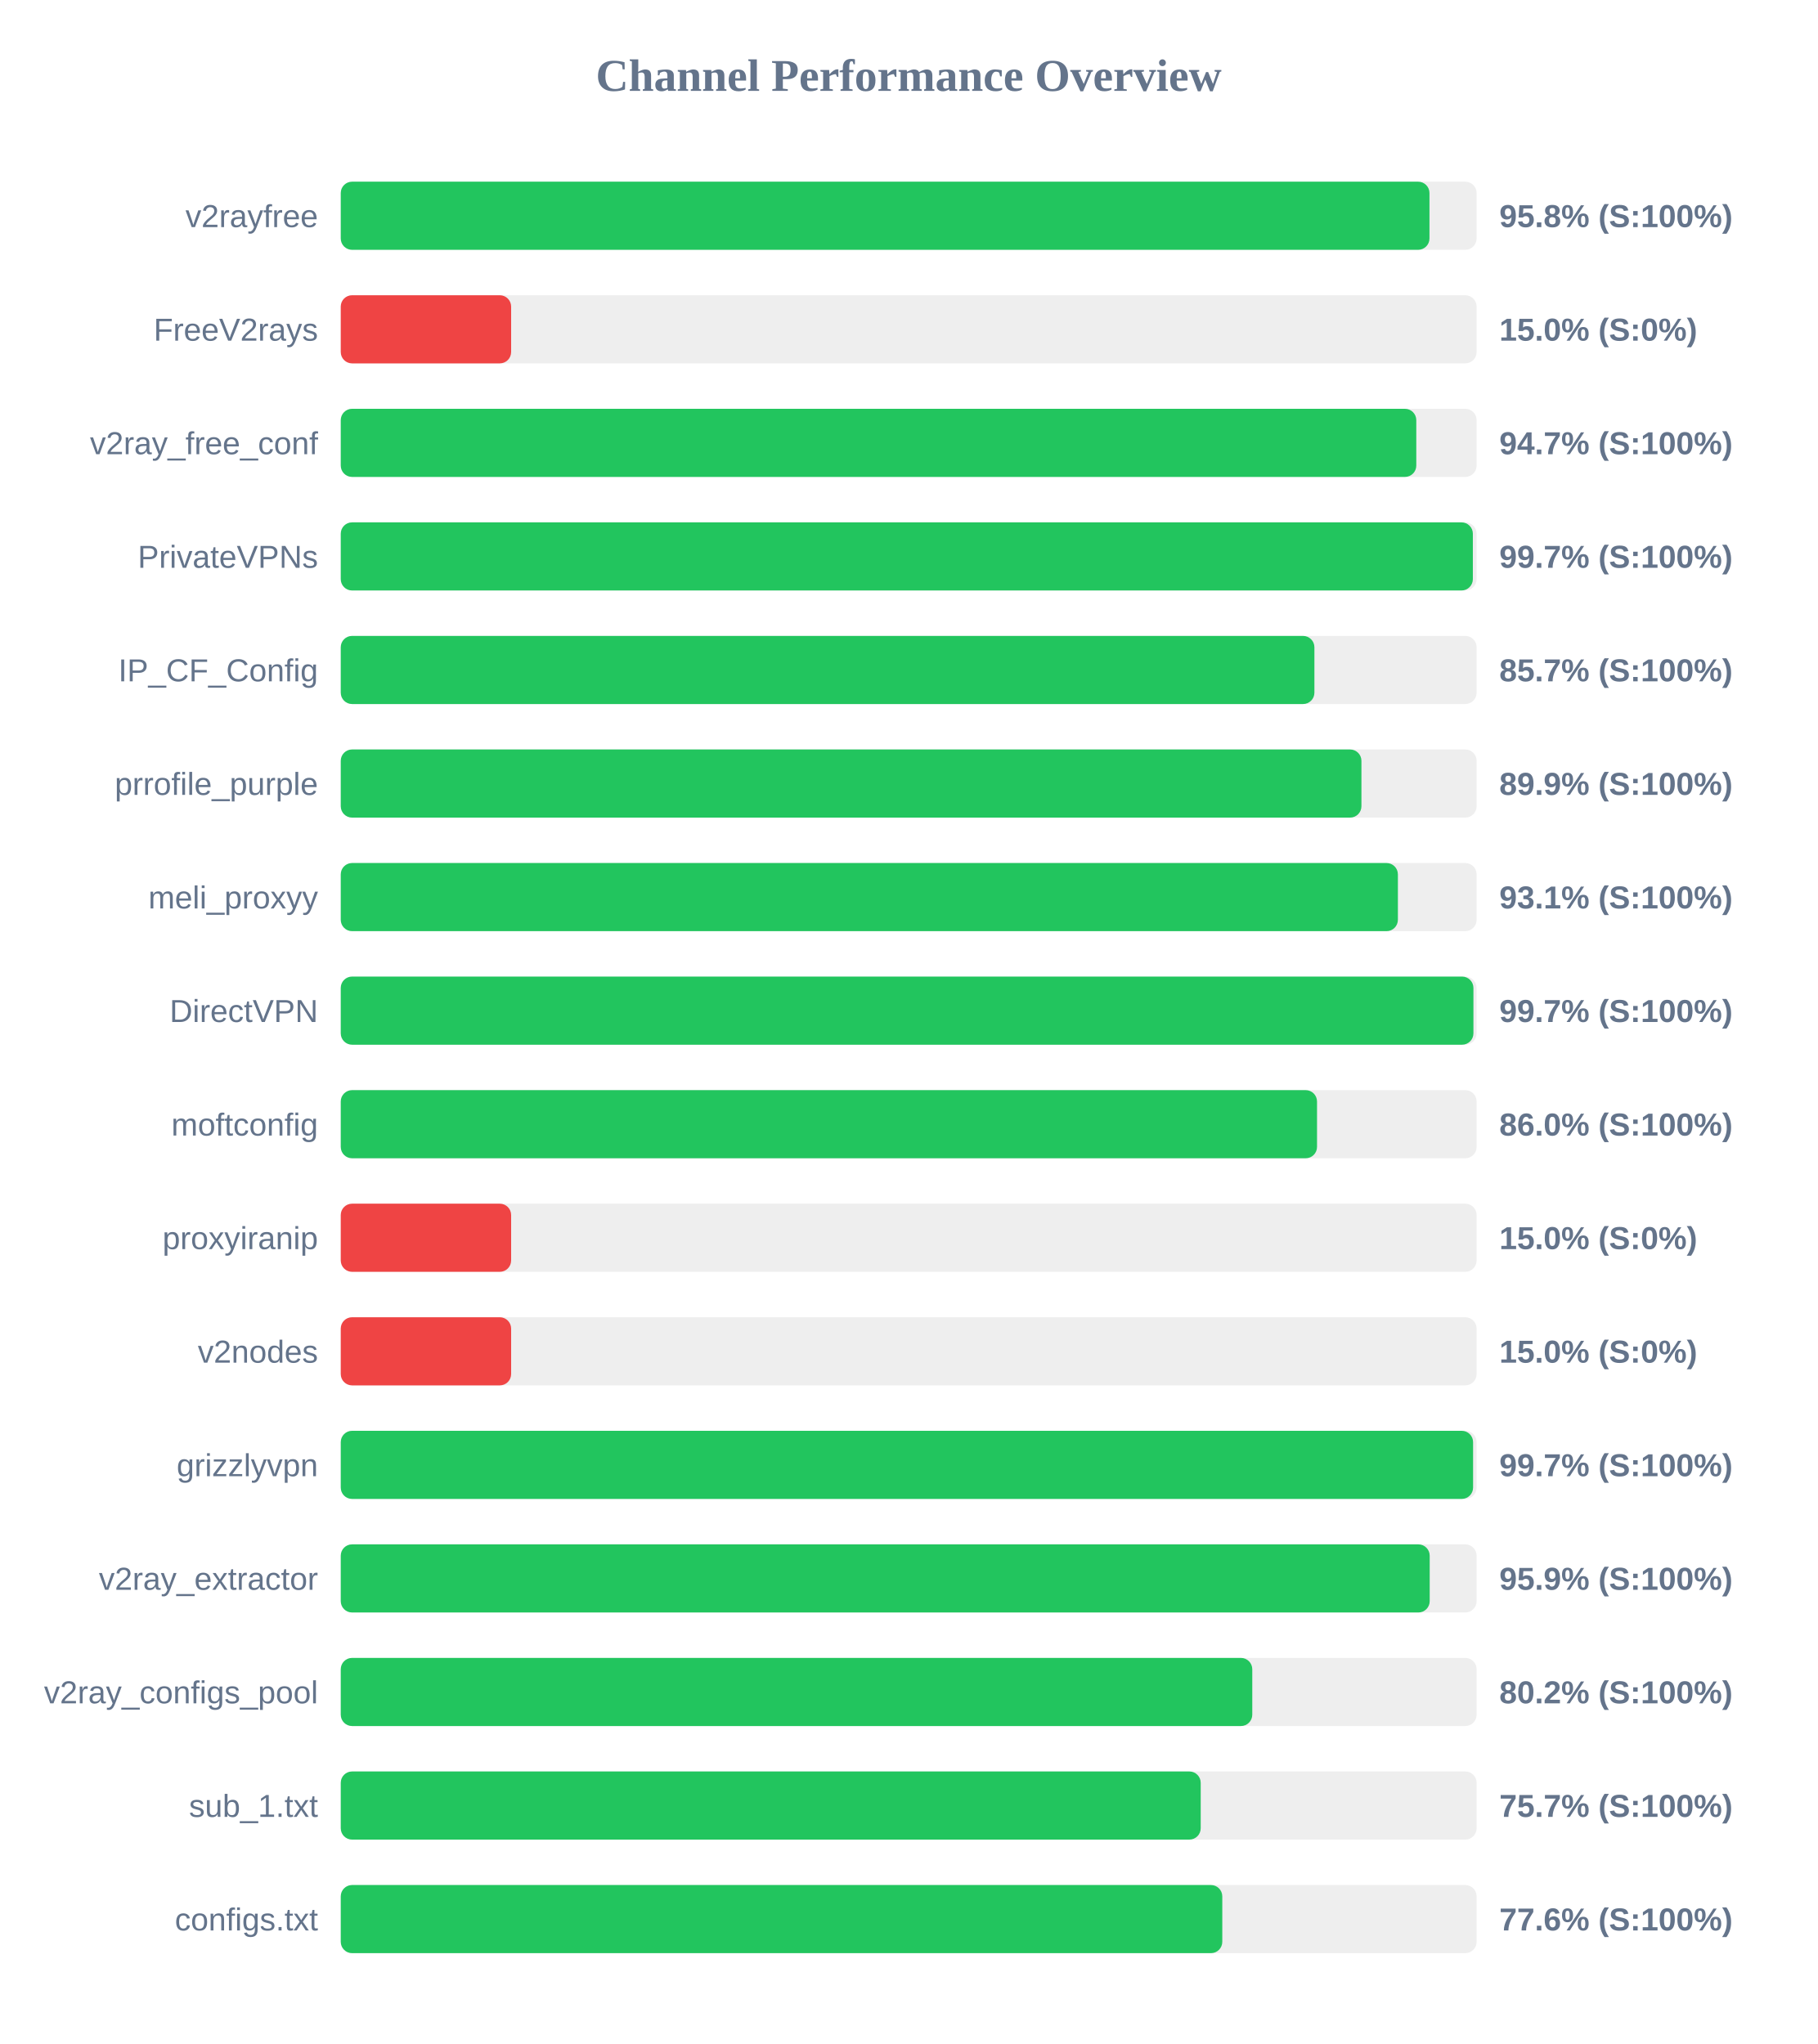
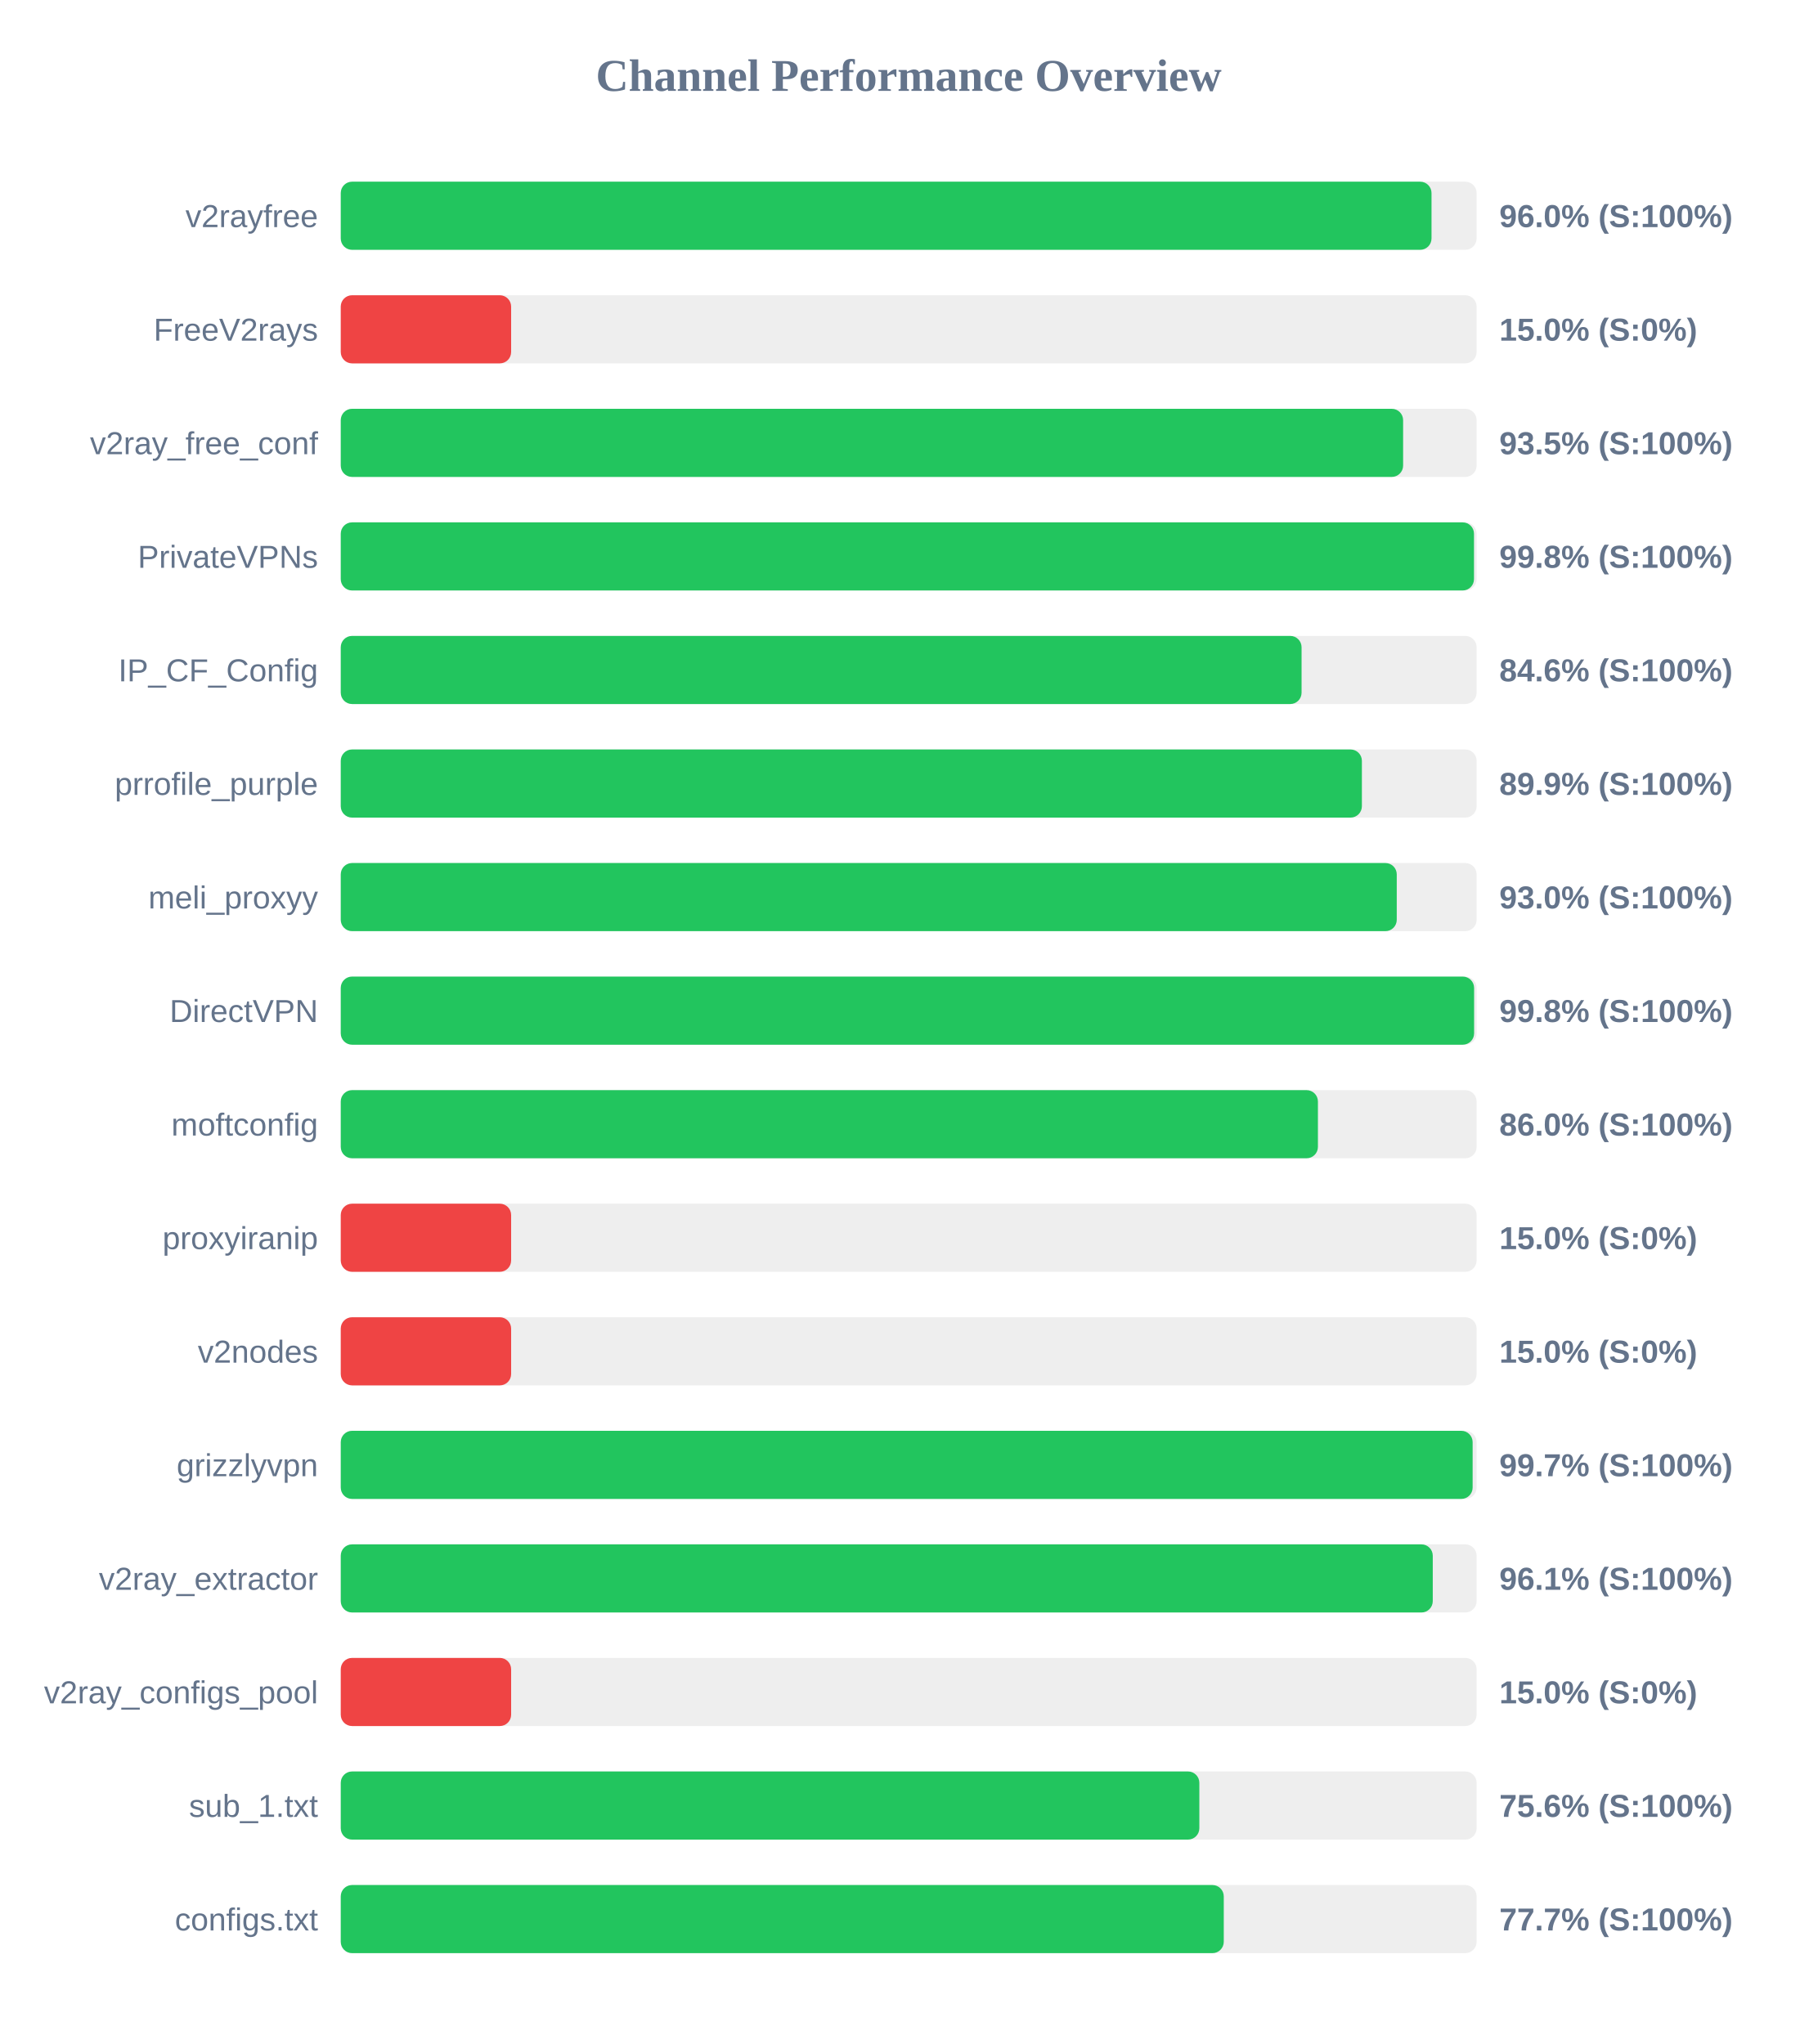
<svg xmlns="http://www.w3.org/2000/svg" width="800" height="900" version="1.1">
  <style>
        .row { font: 14px Arial; fill: #64748b; }
        .score { font: bold 14px Arial; fill: #64748b; }
    </style>
  <text x="400" y="40" text-anchor="middle" font-size="20px" font-weight="bold" fill="#64748b">Channel Performance Overview</text>
  <rect x="150" y="80" width="500" height="30" fill="#eee" rx="5" />
-   <rect x="150" y="80" width="479.25" height="30" fill="#22c55e" rx="5" />
+   <rect x="150" y="80" width="480.15" height="30" fill="#22c55e" rx="5" />
  <text x="140" y="100" text-anchor="end" class="row">v2rayfree</text>
-   <text x="660" y="100" text-anchor="start" class="score">95.8% (S:100%)</text>
+   <text x="660" y="100" text-anchor="start" class="score">96.0% (S:100%)</text>
  <rect x="150" y="130" width="500" height="30" fill="#eee" rx="5" />
  <rect x="150" y="130" width="75.0" height="30" fill="#ef4444" rx="5" />
  <text x="140" y="150" text-anchor="end" class="row">FreeV2rays</text>
  <text x="660" y="150" text-anchor="start" class="score">15.0% (S:0%)</text>
  <rect x="150" y="180" width="500" height="30" fill="#eee" rx="5" />
-   <rect x="150" y="180" width="473.45" height="30" fill="#22c55e" rx="5" />
+   <rect x="150" y="180" width="467.65" height="30" fill="#22c55e" rx="5" />
  <text x="140" y="200" text-anchor="end" class="row">v2ray_free_conf</text>
-   <text x="660" y="200" text-anchor="start" class="score">94.7% (S:100%)</text>
+   <text x="660" y="200" text-anchor="start" class="score">93.5% (S:100%)</text>
  <rect x="150" y="230" width="500" height="30" fill="#eee" rx="5" />
-   <rect x="150" y="230" width="498.35" height="30" fill="#22c55e" rx="5" />
+   <rect x="150" y="230" width="498.85" height="30" fill="#22c55e" rx="5" />
  <text x="140" y="250" text-anchor="end" class="row">PrivateVPNs</text>
-   <text x="660" y="250" text-anchor="start" class="score">99.7% (S:100%)</text>
+   <text x="660" y="250" text-anchor="start" class="score">99.8% (S:100%)</text>
  <rect x="150" y="280" width="500" height="30" fill="#eee" rx="5" />
-   <rect x="150" y="280" width="428.6" height="30" fill="#22c55e" rx="5" />
+   <rect x="150" y="280" width="422.95" height="30" fill="#22c55e" rx="5" />
  <text x="140" y="300" text-anchor="end" class="row">IP_CF_Config</text>
-   <text x="660" y="300" text-anchor="start" class="score">85.7% (S:100%)</text>
+   <text x="660" y="300" text-anchor="start" class="score">84.6% (S:100%)</text>
  <rect x="150" y="330" width="500" height="30" fill="#eee" rx="5" />
-   <rect x="150" y="330" width="449.3" height="30" fill="#22c55e" rx="5" />
+   <rect x="150" y="330" width="449.5" height="30" fill="#22c55e" rx="5" />
  <text x="140" y="350" text-anchor="end" class="row">prrofile_purple</text>
  <text x="660" y="350" text-anchor="start" class="score">89.9% (S:100%)</text>
  <rect x="150" y="380" width="500" height="30" fill="#eee" rx="5" />
-   <rect x="150" y="380" width="465.35" height="30" fill="#22c55e" rx="5" />
+   <rect x="150" y="380" width="464.85" height="30" fill="#22c55e" rx="5" />
  <text x="140" y="400" text-anchor="end" class="row">meli_proxyy</text>
-   <text x="660" y="400" text-anchor="start" class="score">93.1% (S:100%)</text>
+   <text x="660" y="400" text-anchor="start" class="score">93.0% (S:100%)</text>
  <rect x="150" y="430" width="500" height="30" fill="#eee" rx="5" />
-   <rect x="150" y="430" width="498.6" height="30" fill="#22c55e" rx="5" />
+   <rect x="150" y="430" width="498.9" height="30" fill="#22c55e" rx="5" />
  <text x="140" y="450" text-anchor="end" class="row">DirectVPN</text>
-   <text x="660" y="450" text-anchor="start" class="score">99.7% (S:100%)</text>
+   <text x="660" y="450" text-anchor="start" class="score">99.8% (S:100%)</text>
  <rect x="150" y="480" width="500" height="30" fill="#eee" rx="5" />
-   <rect x="150" y="480" width="429.75" height="30" fill="#22c55e" rx="5" />
+   <rect x="150" y="480" width="430.15" height="30" fill="#22c55e" rx="5" />
  <text x="140" y="500" text-anchor="end" class="row">moftconfig</text>
  <text x="660" y="500" text-anchor="start" class="score">86.0% (S:100%)</text>
  <rect x="150" y="530" width="500" height="30" fill="#eee" rx="5" />
  <rect x="150" y="530" width="75.0" height="30" fill="#ef4444" rx="5" />
  <text x="140" y="550" text-anchor="end" class="row">proxyiranip</text>
  <text x="660" y="550" text-anchor="start" class="score">15.0% (S:0%)</text>
  <rect x="150" y="580" width="500" height="30" fill="#eee" rx="5" />
  <rect x="150" y="580" width="75.0" height="30" fill="#ef4444" rx="5" />
  <text x="140" y="600" text-anchor="end" class="row">v2nodes</text>
  <text x="660" y="600" text-anchor="start" class="score">15.0% (S:0%)</text>
  <rect x="150" y="630" width="500" height="30" fill="#eee" rx="5" />
-   <rect x="150" y="630" width="498.45" height="30" fill="#22c55e" rx="5" />
+   <rect x="150" y="630" width="498.25" height="30" fill="#22c55e" rx="5" />
  <text x="140" y="650" text-anchor="end" class="row">grizzlyvpn</text>
  <text x="660" y="650" text-anchor="start" class="score">99.7% (S:100%)</text>
  <rect x="150" y="680" width="500" height="30" fill="#eee" rx="5" />
-   <rect x="150" y="680" width="479.35" height="30" fill="#22c55e" rx="5" />
+   <rect x="150" y="680" width="480.7" height="30" fill="#22c55e" rx="5" />
  <text x="140" y="700" text-anchor="end" class="row">v2ray_extractor</text>
-   <text x="660" y="700" text-anchor="start" class="score">95.9% (S:100%)</text>
+   <text x="660" y="700" text-anchor="start" class="score">96.1% (S:100%)</text>
  <rect x="150" y="730" width="500" height="30" fill="#eee" rx="5" />
-   <rect x="150" y="730" width="401.25" height="30" fill="#22c55e" rx="5" />
+   <rect x="150" y="730" width="75.0" height="30" fill="#ef4444" rx="5" />
  <text x="140" y="750" text-anchor="end" class="row">v2ray_configs_pool</text>
-   <text x="660" y="750" text-anchor="start" class="score">80.2% (S:100%)</text>
+   <text x="660" y="750" text-anchor="start" class="score">15.0% (S:0%)</text>
  <rect x="150" y="780" width="500" height="30" fill="#eee" rx="5" />
-   <rect x="150" y="780" width="378.55" height="30" fill="#22c55e" rx="5" />
+   <rect x="150" y="780" width="377.95" height="30" fill="#22c55e" rx="5" />
  <text x="140" y="800" text-anchor="end" class="row">sub_1.txt</text>
-   <text x="660" y="800" text-anchor="start" class="score">75.7% (S:100%)</text>
+   <text x="660" y="800" text-anchor="start" class="score">75.6% (S:100%)</text>
  <rect x="150" y="830" width="500" height="30" fill="#eee" rx="5" />
-   <rect x="150" y="830" width="388.05" height="30" fill="#22c55e" rx="5" />
+   <rect x="150" y="830" width="388.7" height="30" fill="#22c55e" rx="5" />
  <text x="140" y="850" text-anchor="end" class="row">configs.txt</text>
-   <text x="660" y="850" text-anchor="start" class="score">77.6% (S:100%)</text>
+   <text x="660" y="850" text-anchor="start" class="score">77.7% (S:100%)</text>
</svg>
